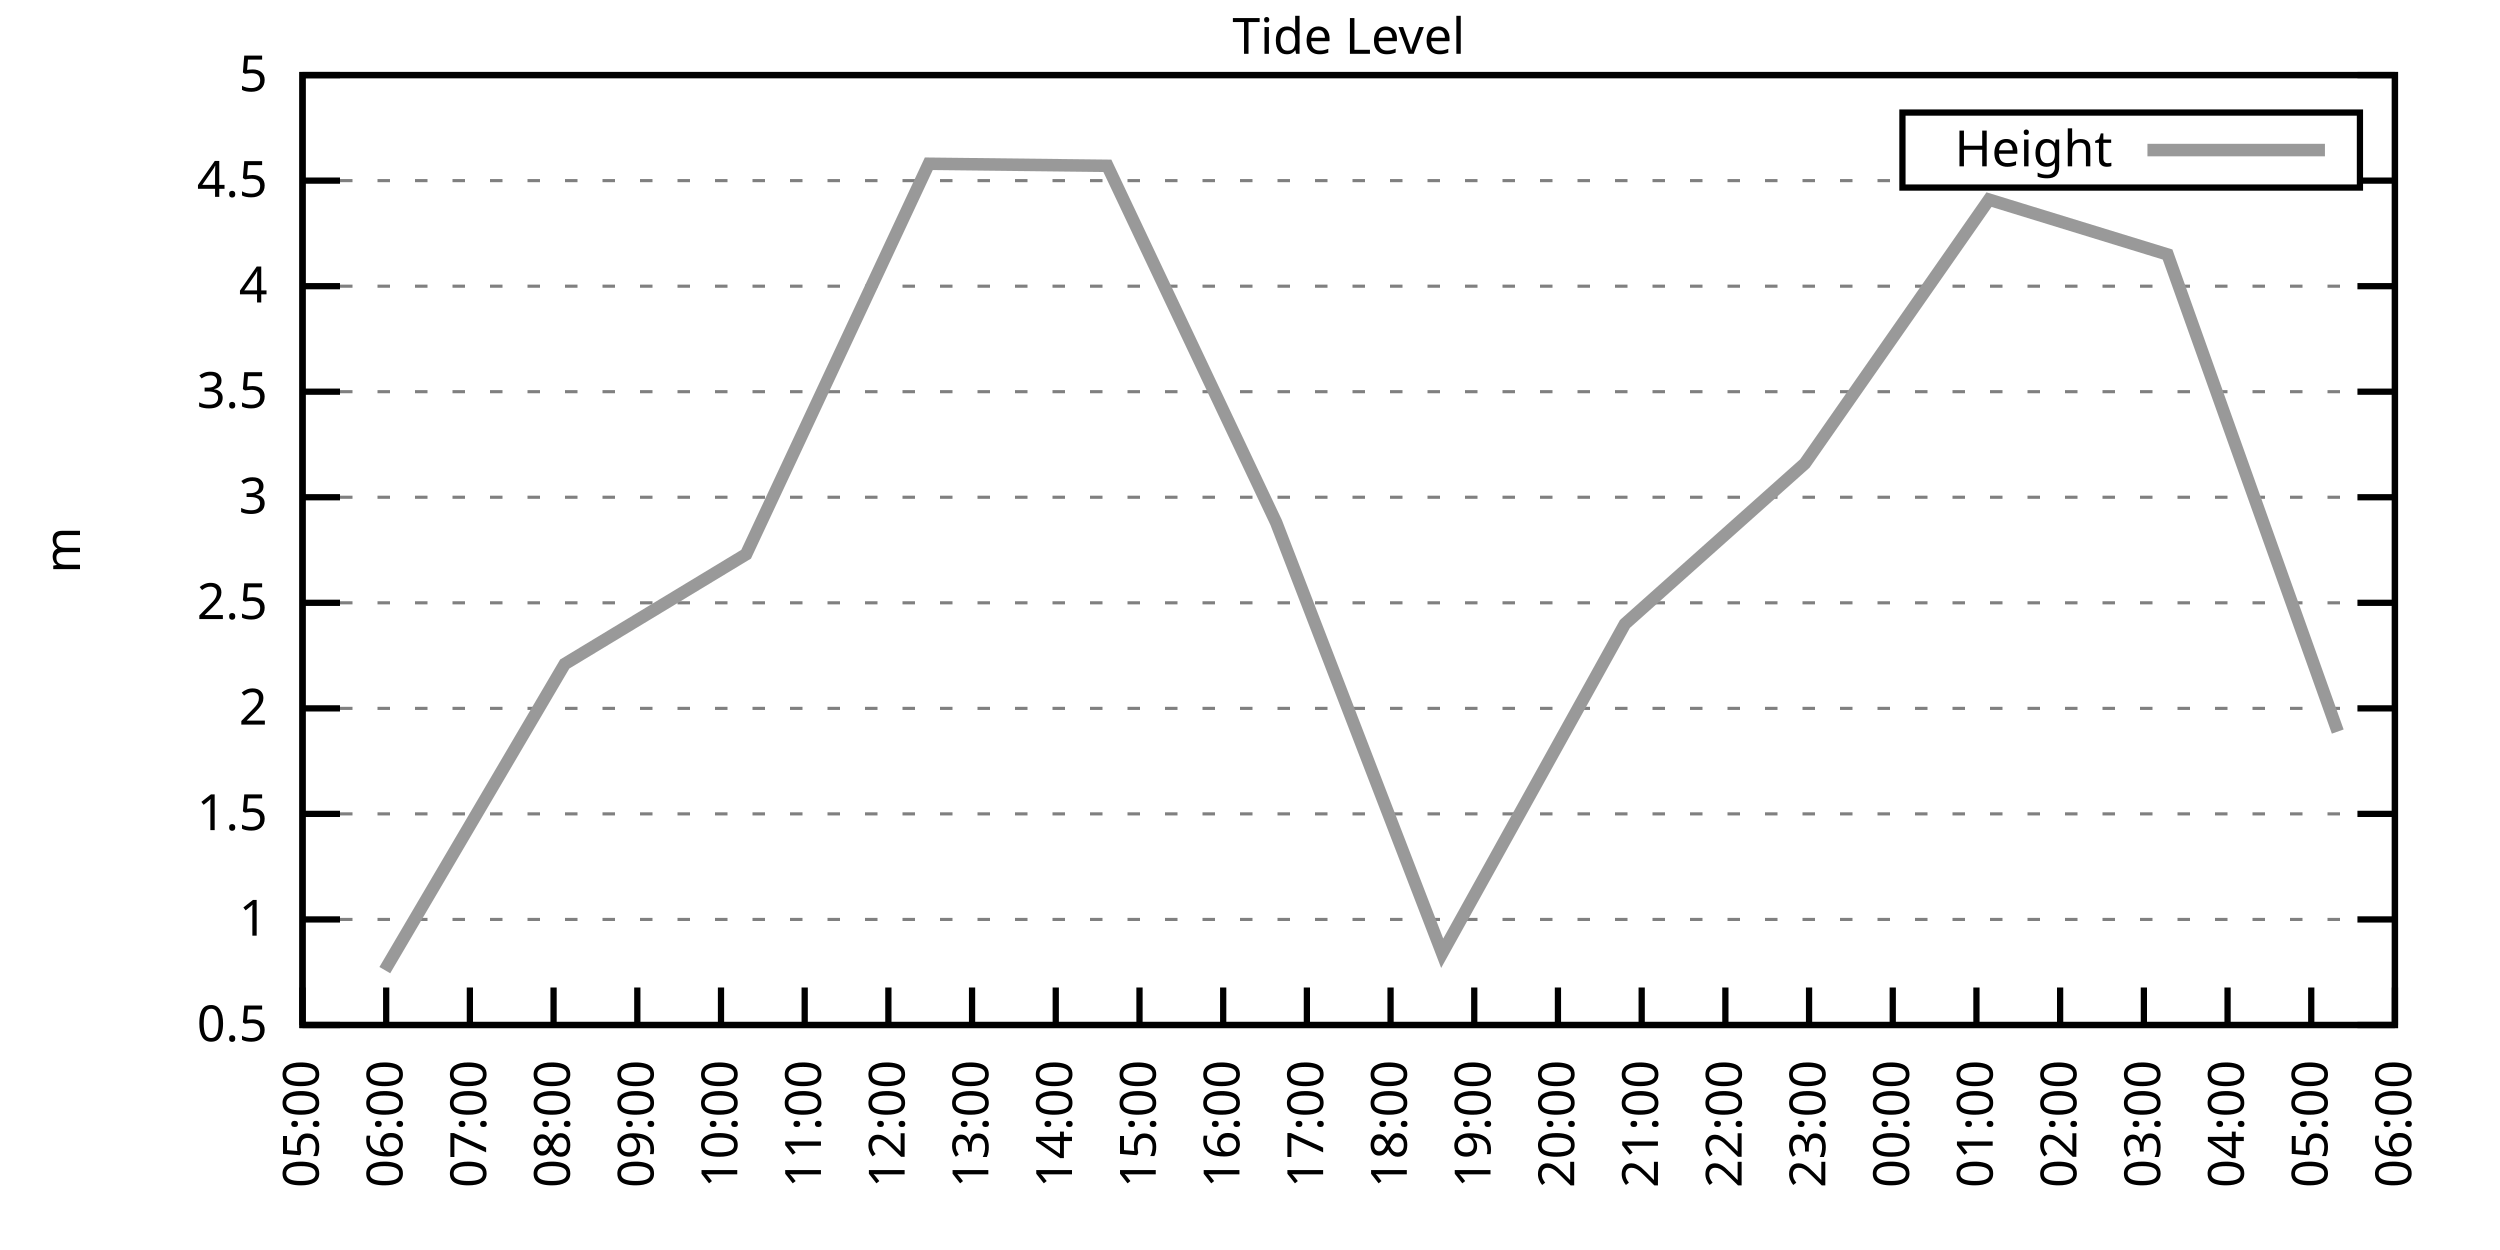
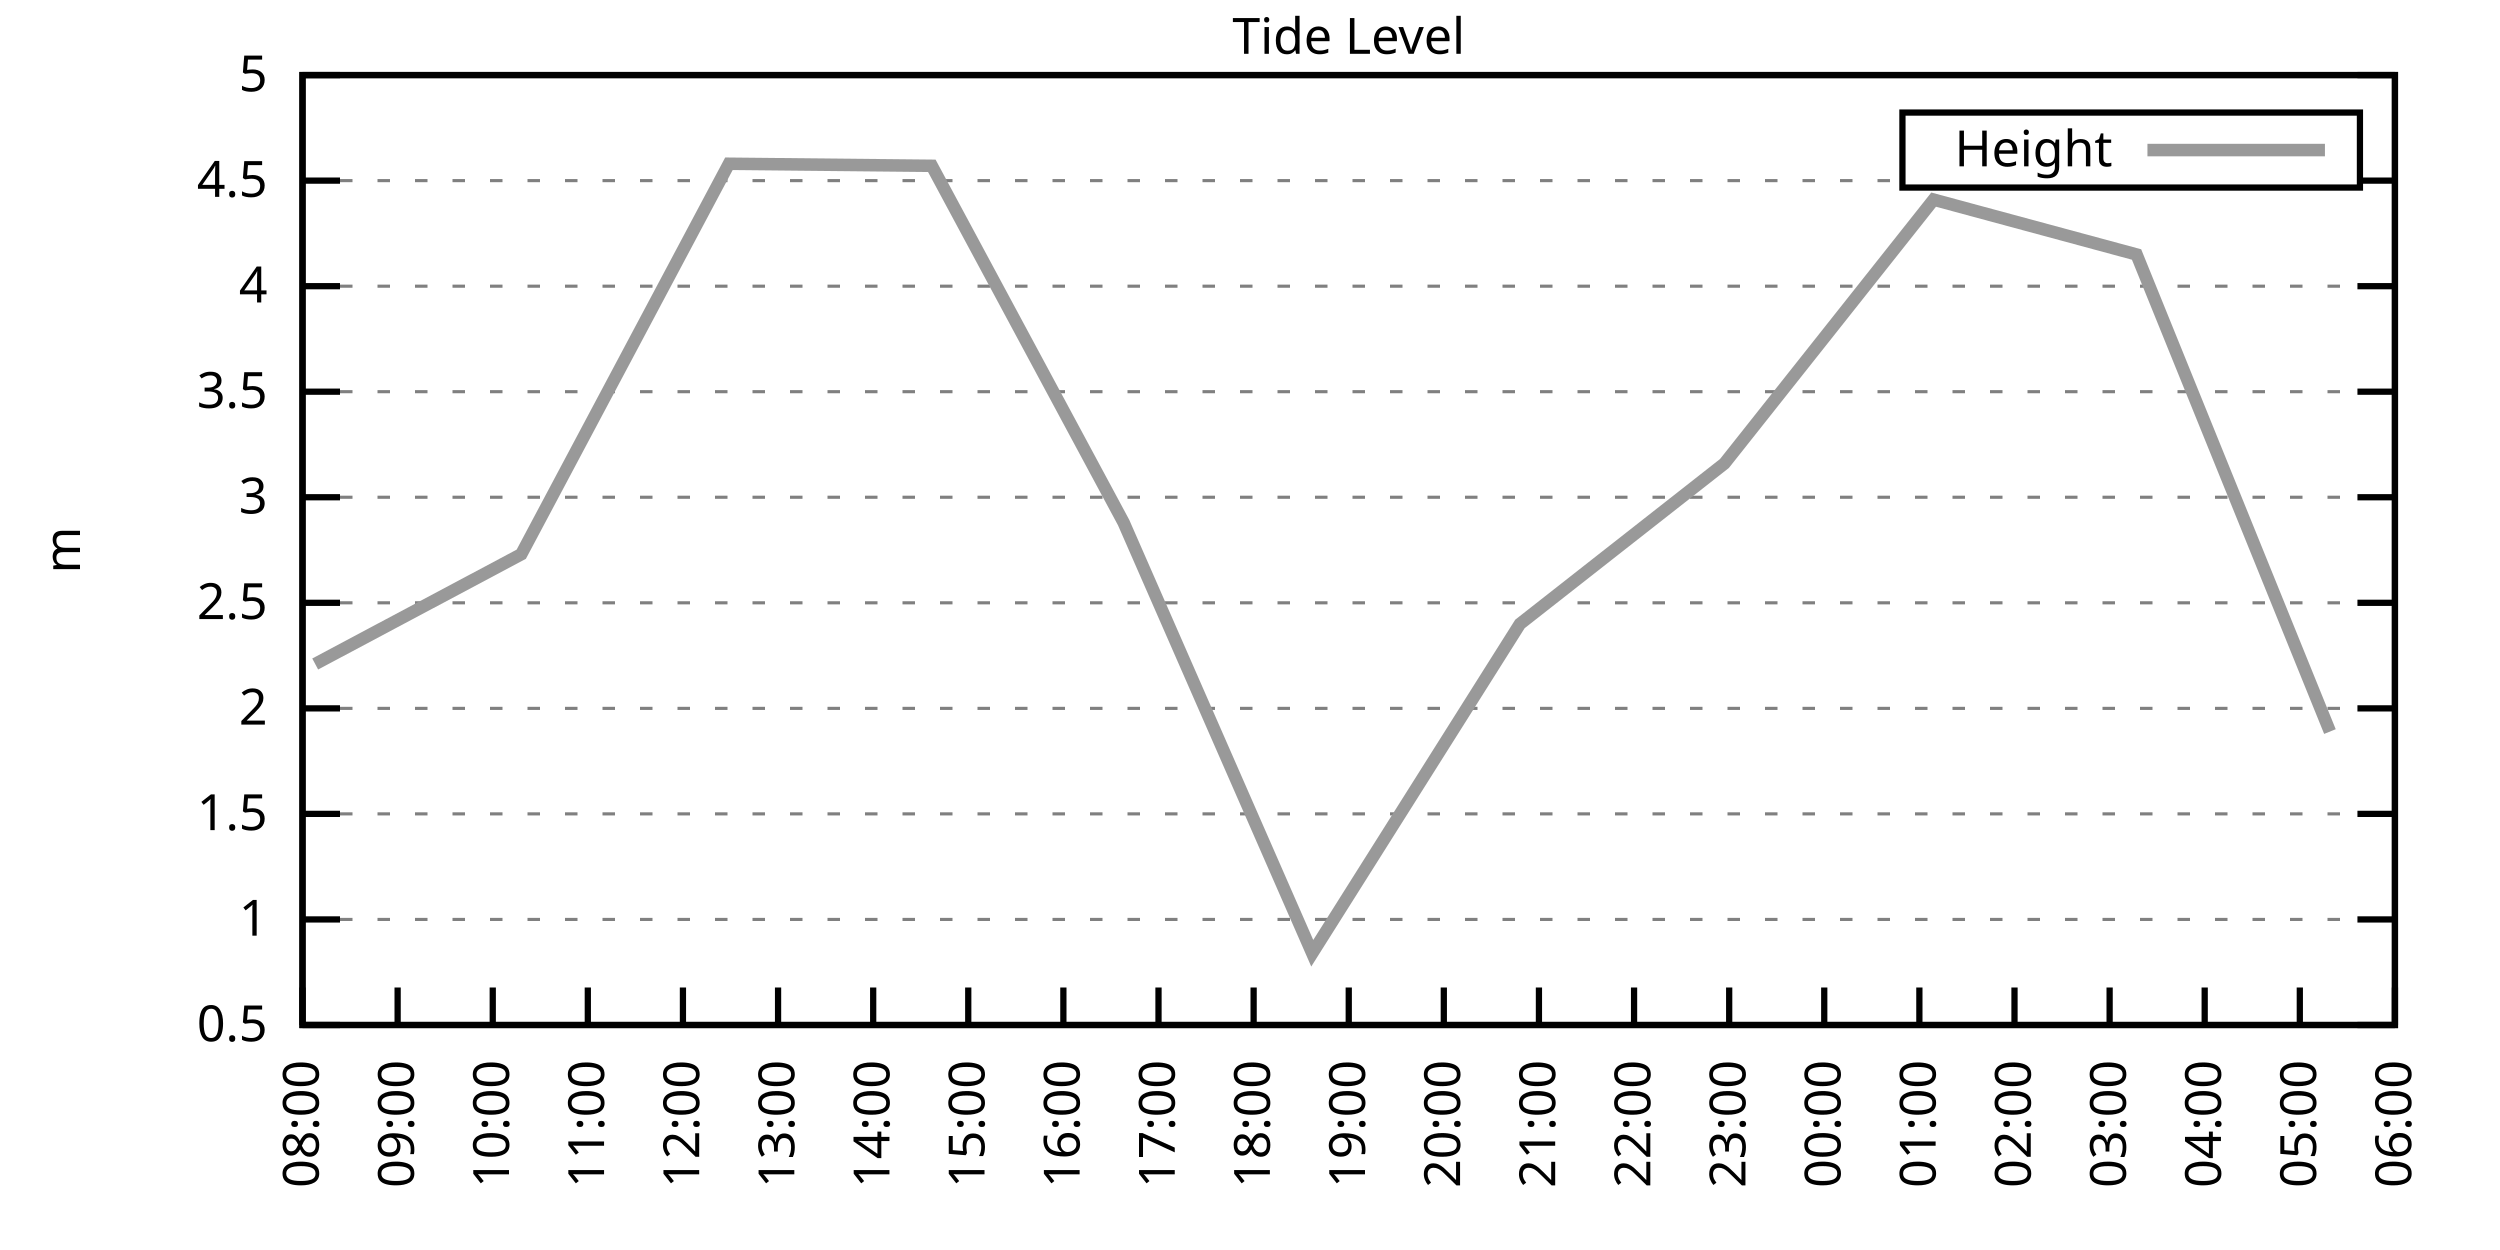
<svg xmlns="http://www.w3.org/2000/svg" xmlns:xlink="http://www.w3.org/1999/xlink" width="400" height="200" viewBox="0 0 400 200">
  <g id="gnuplot_canvas">
    <rect x="0" y="0" width="400" height="200" fill="none" />
    <defs>
      <circle id="gpDot" r="0.5" stroke-width="0.5" stroke="currentColor" />
      <path id="gpPt0" stroke-width="0.333" stroke="currentColor" d="M-1,0 h2 M0,-1 v2" />
      <path id="gpPt1" stroke-width="0.333" stroke="currentColor" d="M-1,-1 L1,1 M1,-1 L-1,1" />
      <path id="gpPt2" stroke-width="0.333" stroke="currentColor" d="M-1,0 L1,0 M0,-1 L0,1 M-1,-1 L1,1 M-1,1 L1,-1" />
      <rect id="gpPt3" stroke-width="0.333" stroke="currentColor" x="-1" y="-1" width="2" height="2" />
      <rect id="gpPt4" stroke-width="0.333" stroke="currentColor" fill="currentColor" x="-1" y="-1" width="2" height="2" />
      <circle id="gpPt5" stroke-width="0.333" stroke="currentColor" cx="0" cy="0" r="1" />
      <use xlink:href="#gpPt5" id="gpPt6" fill="currentColor" stroke="none" />
      <path id="gpPt7" stroke-width="0.333" stroke="currentColor" d="M0,-1.33 L-1.33,0.67 L1.33,0.67 z" />
      <use xlink:href="#gpPt7" id="gpPt8" fill="currentColor" stroke="none" />
      <use xlink:href="#gpPt7" id="gpPt9" stroke="currentColor" transform="rotate(180)" />
      <use xlink:href="#gpPt9" id="gpPt10" fill="currentColor" stroke="none" />
      <use xlink:href="#gpPt3" id="gpPt11" stroke="currentColor" transform="rotate(45)" />
      <use xlink:href="#gpPt11" id="gpPt12" fill="currentColor" stroke="none" />
      <path id="gpPt13" stroke-width="0.333" stroke="currentColor" d="M0,1.330 L1.265,0.411 L0.782,-1.067 L-0.782,-1.076 L-1.265,0.411 z" />
      <use xlink:href="#gpPt13" id="gpPt14" fill="currentColor" stroke="none" />
      <filter id="textbox" filterUnits="objectBoundingBox" x="0" y="0" height="1" width="1">
        <feFlood flood-color="white" flood-opacity="1" result="bgnd" />
        <feComposite in="SourceGraphic" in2="bgnd" operator="atop" />
      </filter>
      <filter id="greybox" filterUnits="objectBoundingBox" x="0" y="0" height="1" width="1">
        <feFlood flood-color="lightgrey" flood-opacity="1" result="grey" />
        <feComposite in="SourceGraphic" in2="grey" operator="atop" />
      </filter>
    </defs>
    <g fill="none" color="white" stroke="currentColor" stroke-width="1.00" stroke-linecap="butt" stroke-linejoin="miter">
</g>
    <g fill="none" color="black" stroke="currentColor" stroke-width="1.00" stroke-linecap="butt" stroke-linejoin="miter">
      <g stroke="none" shape-rendering="crispEdges">
        <polygon fill="rgb(255, 255, 255)" points="48.40,164.00 383.18,164.00 383.18,12.02 48.40,12.02 " />
      </g>
    </g>
    <g fill="none" color="black" stroke="currentColor" stroke-width="1.00" stroke-linecap="butt" stroke-linejoin="miter">
</g>
    <g fill="none" color="black" stroke="black" stroke-width="0.50" stroke-linecap="butt" stroke-linejoin="miter">
</g>
    <g fill="none" color="gray" stroke="currentColor" stroke-width="0.50" stroke-linecap="butt" stroke-linejoin="miter">
      <path stroke="gray" stroke-dasharray="2,4" class="gridline" d="M48.40,164.00 L383.19,164.00  " />
    </g>
    <g fill="none" color="gray" stroke="gray" stroke-width="1.00" stroke-linecap="butt" stroke-linejoin="miter">
</g>
    <g fill="none" color="black" stroke="currentColor" stroke-width="1.00" stroke-linecap="butt" stroke-linejoin="miter">
      <path stroke="black" d="M48.40,164.00 L54.40,164.00 M383.19,164.00 L377.19,164.00  " />
      <g transform="translate(42.80,166.60)" stroke="none" fill="black" font-family="Sans" font-size="8.00" text-anchor="end">
        <text>
          <tspan font-family="Sans"> 0.5</tspan>
        </text>
      </g>
    </g>
    <g fill="none" color="black" stroke="currentColor" stroke-width="1.00" stroke-linecap="butt" stroke-linejoin="miter">
</g>
    <g fill="none" color="black" stroke="black" stroke-width="0.50" stroke-linecap="butt" stroke-linejoin="miter">
</g>
    <g fill="none" color="gray" stroke="currentColor" stroke-width="0.50" stroke-linecap="butt" stroke-linejoin="miter">
      <path stroke="gray" stroke-dasharray="2,4" class="gridline" d="M48.40,147.11 L383.19,147.11  " />
    </g>
    <g fill="none" color="gray" stroke="gray" stroke-width="1.00" stroke-linecap="butt" stroke-linejoin="miter">
</g>
    <g fill="none" color="black" stroke="currentColor" stroke-width="1.00" stroke-linecap="butt" stroke-linejoin="miter">
      <path stroke="black" d="M48.40,147.11 L54.40,147.11 M383.19,147.11 L377.19,147.11  " />
      <g transform="translate(42.80,149.71)" stroke="none" fill="black" font-family="Sans" font-size="8.00" text-anchor="end">
        <text>
          <tspan font-family="Sans"> 1</tspan>
        </text>
      </g>
    </g>
    <g fill="none" color="black" stroke="currentColor" stroke-width="1.00" stroke-linecap="butt" stroke-linejoin="miter">
</g>
    <g fill="none" color="black" stroke="black" stroke-width="0.50" stroke-linecap="butt" stroke-linejoin="miter">
</g>
    <g fill="none" color="gray" stroke="currentColor" stroke-width="0.50" stroke-linecap="butt" stroke-linejoin="miter">
      <path stroke="gray" stroke-dasharray="2,4" class="gridline" d="M48.40,130.22 L383.19,130.22  " />
    </g>
    <g fill="none" color="gray" stroke="gray" stroke-width="1.00" stroke-linecap="butt" stroke-linejoin="miter">
</g>
    <g fill="none" color="black" stroke="currentColor" stroke-width="1.00" stroke-linecap="butt" stroke-linejoin="miter">
      <path stroke="black" d="M48.40,130.22 L54.40,130.22 M383.19,130.22 L377.19,130.22  " />
      <g transform="translate(42.80,132.82)" stroke="none" fill="black" font-family="Sans" font-size="8.00" text-anchor="end">
        <text>
          <tspan font-family="Sans"> 1.5</tspan>
        </text>
      </g>
    </g>
    <g fill="none" color="black" stroke="currentColor" stroke-width="1.00" stroke-linecap="butt" stroke-linejoin="miter">
</g>
    <g fill="none" color="black" stroke="black" stroke-width="0.50" stroke-linecap="butt" stroke-linejoin="miter">
</g>
    <g fill="none" color="gray" stroke="currentColor" stroke-width="0.50" stroke-linecap="butt" stroke-linejoin="miter">
      <path stroke="gray" stroke-dasharray="2,4" class="gridline" d="M48.40,113.34 L383.19,113.34  " />
    </g>
    <g fill="none" color="gray" stroke="gray" stroke-width="1.00" stroke-linecap="butt" stroke-linejoin="miter">
</g>
    <g fill="none" color="black" stroke="currentColor" stroke-width="1.00" stroke-linecap="butt" stroke-linejoin="miter">
      <path stroke="black" d="M48.40,113.34 L54.40,113.34 M383.19,113.34 L377.19,113.34  " />
      <g transform="translate(42.80,115.94)" stroke="none" fill="black" font-family="Sans" font-size="8.00" text-anchor="end">
        <text>
          <tspan font-family="Sans"> 2</tspan>
        </text>
      </g>
    </g>
    <g fill="none" color="black" stroke="currentColor" stroke-width="1.00" stroke-linecap="butt" stroke-linejoin="miter">
</g>
    <g fill="none" color="black" stroke="black" stroke-width="0.50" stroke-linecap="butt" stroke-linejoin="miter">
</g>
    <g fill="none" color="gray" stroke="currentColor" stroke-width="0.50" stroke-linecap="butt" stroke-linejoin="miter">
      <path stroke="gray" stroke-dasharray="2,4" class="gridline" d="M48.40,96.45 L383.19,96.45  " />
    </g>
    <g fill="none" color="gray" stroke="gray" stroke-width="1.00" stroke-linecap="butt" stroke-linejoin="miter">
</g>
    <g fill="none" color="black" stroke="currentColor" stroke-width="1.00" stroke-linecap="butt" stroke-linejoin="miter">
      <path stroke="black" d="M48.40,96.45 L54.40,96.45 M383.19,96.45 L377.19,96.45  " />
      <g transform="translate(42.80,99.05)" stroke="none" fill="black" font-family="Sans" font-size="8.00" text-anchor="end">
        <text>
          <tspan font-family="Sans"> 2.5</tspan>
        </text>
      </g>
    </g>
    <g fill="none" color="black" stroke="currentColor" stroke-width="1.00" stroke-linecap="butt" stroke-linejoin="miter">
</g>
    <g fill="none" color="black" stroke="black" stroke-width="0.50" stroke-linecap="butt" stroke-linejoin="miter">
</g>
    <g fill="none" color="gray" stroke="currentColor" stroke-width="0.50" stroke-linecap="butt" stroke-linejoin="miter">
      <path stroke="gray" stroke-dasharray="2,4" class="gridline" d="M48.40,79.56 L383.19,79.56  " />
    </g>
    <g fill="none" color="gray" stroke="gray" stroke-width="1.00" stroke-linecap="butt" stroke-linejoin="miter">
</g>
    <g fill="none" color="black" stroke="currentColor" stroke-width="1.00" stroke-linecap="butt" stroke-linejoin="miter">
      <path stroke="black" d="M48.40,79.56 L54.40,79.56 M383.19,79.56 L377.19,79.56  " />
      <g transform="translate(42.80,82.16)" stroke="none" fill="black" font-family="Sans" font-size="8.00" text-anchor="end">
        <text>
          <tspan font-family="Sans"> 3</tspan>
        </text>
      </g>
    </g>
    <g fill="none" color="black" stroke="currentColor" stroke-width="1.00" stroke-linecap="butt" stroke-linejoin="miter">
</g>
    <g fill="none" color="black" stroke="black" stroke-width="0.50" stroke-linecap="butt" stroke-linejoin="miter">
</g>
    <g fill="none" color="gray" stroke="currentColor" stroke-width="0.50" stroke-linecap="butt" stroke-linejoin="miter">
      <path stroke="gray" stroke-dasharray="2,4" class="gridline" d="M48.40,62.67 L383.19,62.67  " />
    </g>
    <g fill="none" color="gray" stroke="gray" stroke-width="1.00" stroke-linecap="butt" stroke-linejoin="miter">
</g>
    <g fill="none" color="black" stroke="currentColor" stroke-width="1.00" stroke-linecap="butt" stroke-linejoin="miter">
      <path stroke="black" d="M48.40,62.67 L54.40,62.67 M383.19,62.67 L377.19,62.67  " />
      <g transform="translate(42.80,65.27)" stroke="none" fill="black" font-family="Sans" font-size="8.00" text-anchor="end">
        <text>
          <tspan font-family="Sans"> 3.5</tspan>
        </text>
      </g>
    </g>
    <g fill="none" color="black" stroke="currentColor" stroke-width="1.00" stroke-linecap="butt" stroke-linejoin="miter">
</g>
    <g fill="none" color="black" stroke="black" stroke-width="0.50" stroke-linecap="butt" stroke-linejoin="miter">
</g>
    <g fill="none" color="gray" stroke="currentColor" stroke-width="0.50" stroke-linecap="butt" stroke-linejoin="miter">
      <path stroke="gray" stroke-dasharray="2,4" class="gridline" d="M48.40,45.79 L383.19,45.79  " />
    </g>
    <g fill="none" color="gray" stroke="gray" stroke-width="1.00" stroke-linecap="butt" stroke-linejoin="miter">
</g>
    <g fill="none" color="black" stroke="currentColor" stroke-width="1.00" stroke-linecap="butt" stroke-linejoin="miter">
      <path stroke="black" d="M48.40,45.79 L54.40,45.79 M383.19,45.79 L377.19,45.79  " />
      <g transform="translate(42.80,48.39)" stroke="none" fill="black" font-family="Sans" font-size="8.00" text-anchor="end">
        <text>
          <tspan font-family="Sans"> 4</tspan>
        </text>
      </g>
    </g>
    <g fill="none" color="black" stroke="currentColor" stroke-width="1.00" stroke-linecap="butt" stroke-linejoin="miter">
</g>
    <g fill="none" color="black" stroke="black" stroke-width="0.50" stroke-linecap="butt" stroke-linejoin="miter">
</g>
    <g fill="none" color="gray" stroke="currentColor" stroke-width="0.50" stroke-linecap="butt" stroke-linejoin="miter">
      <path stroke="gray" stroke-dasharray="2,4" class="gridline" d="M48.40,28.90 L304.39,28.90 M377.59,28.90 L383.19,28.90  " />
    </g>
    <g fill="none" color="gray" stroke="gray" stroke-width="1.00" stroke-linecap="butt" stroke-linejoin="miter">
</g>
    <g fill="none" color="black" stroke="currentColor" stroke-width="1.00" stroke-linecap="butt" stroke-linejoin="miter">
      <path stroke="black" d="M48.40,28.90 L54.40,28.90 M383.19,28.90 L377.19,28.90  " />
      <g transform="translate(42.80,31.50)" stroke="none" fill="black" font-family="Sans" font-size="8.00" text-anchor="end">
        <text>
          <tspan font-family="Sans"> 4.5</tspan>
        </text>
      </g>
    </g>
    <g fill="none" color="black" stroke="currentColor" stroke-width="1.00" stroke-linecap="butt" stroke-linejoin="miter">
</g>
    <g fill="none" color="black" stroke="black" stroke-width="0.50" stroke-linecap="butt" stroke-linejoin="miter">
</g>
    <g fill="none" color="gray" stroke="currentColor" stroke-width="0.50" stroke-linecap="butt" stroke-linejoin="miter">
      <path stroke="gray" stroke-dasharray="2,4" class="gridline" d="M48.40,12.01 L383.19,12.01  " />
    </g>
    <g fill="none" color="gray" stroke="gray" stroke-width="1.00" stroke-linecap="butt" stroke-linejoin="miter">
</g>
    <g fill="none" color="black" stroke="currentColor" stroke-width="1.00" stroke-linecap="butt" stroke-linejoin="miter">
      <path stroke="black" d="M48.40,12.01 L54.40,12.01 M383.19,12.01 L377.19,12.01  " />
      <g transform="translate(42.80,14.61)" stroke="none" fill="black" font-family="Sans" font-size="8.00" text-anchor="end">
        <text>
          <tspan font-family="Sans"> 5</tspan>
        </text>
      </g>
    </g>
    <g fill="none" color="black" stroke="currentColor" stroke-width="1.00" stroke-linecap="butt" stroke-linejoin="miter">
      <path stroke="black" d="M48.40,164.00 L48.40,158.00  " />
      <g transform="translate(51.00,169.60) rotate(270.00)" stroke="none" fill="black" font-family="Sans" font-size="8.00" text-anchor="end">
        <text>
-           <tspan font-family="Sans">05:00</tspan>
-         </text>
-       </g>
-     </g>
-     <g fill="none" color="black" stroke="currentColor" stroke-width="1.00" stroke-linecap="butt" stroke-linejoin="miter">
-       <path stroke="black" d="M61.79,164.00 L61.79,158.00  " />
-       <g transform="translate(64.39,169.60) rotate(270.00)" stroke="none" fill="black" font-family="Sans" font-size="8.00" text-anchor="end">
-         <text>
-           <tspan font-family="Sans">06:00</tspan>
-         </text>
-       </g>
-     </g>
-     <g fill="none" color="black" stroke="currentColor" stroke-width="1.00" stroke-linecap="butt" stroke-linejoin="miter">
-       <path stroke="black" d="M75.18,164.00 L75.18,158.00  " />
-       <g transform="translate(77.78,169.60) rotate(270.00)" stroke="none" fill="black" font-family="Sans" font-size="8.00" text-anchor="end">
-         <text>
-           <tspan font-family="Sans">07:00</tspan>
-         </text>
-       </g>
-     </g>
-     <g fill="none" color="black" stroke="currentColor" stroke-width="1.00" stroke-linecap="butt" stroke-linejoin="miter">
-       <path stroke="black" d="M88.57,164.00 L88.57,158.00  " />
-       <g transform="translate(91.17,169.60) rotate(270.00)" stroke="none" fill="black" font-family="Sans" font-size="8.00" text-anchor="end">
-         <text>
          <tspan font-family="Sans">08:00</tspan>
        </text>
      </g>
    </g>
    <g fill="none" color="black" stroke="currentColor" stroke-width="1.00" stroke-linecap="butt" stroke-linejoin="miter">
-       <path stroke="black" d="M101.97,164.00 L101.97,158.00  " />
-       <g transform="translate(104.57,169.60) rotate(270.00)" stroke="none" fill="black" font-family="Sans" font-size="8.00" text-anchor="end">
+       <path stroke="black" d="M63.62,164.00 L63.62,158.00  " />
+       <g transform="translate(66.22,169.60) rotate(270.00)" stroke="none" fill="black" font-family="Sans" font-size="8.00" text-anchor="end">
        <text>
          <tspan font-family="Sans">09:00</tspan>
        </text>
      </g>
    </g>
    <g fill="none" color="black" stroke="currentColor" stroke-width="1.00" stroke-linecap="butt" stroke-linejoin="miter">
-       <path stroke="black" d="M115.36,164.00 L115.36,158.00  " />
-       <g transform="translate(117.96,169.60) rotate(270.00)" stroke="none" fill="black" font-family="Sans" font-size="8.00" text-anchor="end">
+       <path stroke="black" d="M78.84,164.00 L78.84,158.00  " />
+       <g transform="translate(81.44,169.60) rotate(270.00)" stroke="none" fill="black" font-family="Sans" font-size="8.00" text-anchor="end">
        <text>
          <tspan font-family="Sans">10:00</tspan>
        </text>
      </g>
    </g>
    <g fill="none" color="black" stroke="currentColor" stroke-width="1.00" stroke-linecap="butt" stroke-linejoin="miter">
-       <path stroke="black" d="M128.75,164.00 L128.75,158.00  " />
-       <g transform="translate(131.35,169.60) rotate(270.00)" stroke="none" fill="black" font-family="Sans" font-size="8.00" text-anchor="end">
+       <path stroke="black" d="M94.05,164.00 L94.05,158.00  " />
+       <g transform="translate(96.65,169.60) rotate(270.00)" stroke="none" fill="black" font-family="Sans" font-size="8.00" text-anchor="end">
        <text>
          <tspan font-family="Sans">11:00</tspan>
        </text>
      </g>
    </g>
    <g fill="none" color="black" stroke="currentColor" stroke-width="1.00" stroke-linecap="butt" stroke-linejoin="miter">
-       <path stroke="black" d="M142.14,164.00 L142.14,158.00  " />
-       <g transform="translate(144.74,169.60) rotate(270.00)" stroke="none" fill="black" font-family="Sans" font-size="8.00" text-anchor="end">
+       <path stroke="black" d="M109.27,164.00 L109.27,158.00  " />
+       <g transform="translate(111.87,169.60) rotate(270.00)" stroke="none" fill="black" font-family="Sans" font-size="8.00" text-anchor="end">
        <text>
          <tspan font-family="Sans">12:00</tspan>
        </text>
      </g>
    </g>
    <g fill="none" color="black" stroke="currentColor" stroke-width="1.00" stroke-linecap="butt" stroke-linejoin="miter">
-       <path stroke="black" d="M155.53,164.00 L155.53,158.00  " />
-       <g transform="translate(158.13,169.60) rotate(270.00)" stroke="none" fill="black" font-family="Sans" font-size="8.00" text-anchor="end">
+       <path stroke="black" d="M124.49,164.00 L124.49,158.00  " />
+       <g transform="translate(127.09,169.60) rotate(270.00)" stroke="none" fill="black" font-family="Sans" font-size="8.00" text-anchor="end">
        <text>
          <tspan font-family="Sans">13:00</tspan>
        </text>
      </g>
    </g>
    <g fill="none" color="black" stroke="currentColor" stroke-width="1.00" stroke-linecap="butt" stroke-linejoin="miter">
-       <path stroke="black" d="M168.92,164.00 L168.92,158.00  " />
-       <g transform="translate(171.52,169.60) rotate(270.00)" stroke="none" fill="black" font-family="Sans" font-size="8.00" text-anchor="end">
+       <path stroke="black" d="M139.71,164.00 L139.71,158.00  " />
+       <g transform="translate(142.31,169.60) rotate(270.00)" stroke="none" fill="black" font-family="Sans" font-size="8.00" text-anchor="end">
        <text>
          <tspan font-family="Sans">14:00</tspan>
        </text>
      </g>
    </g>
    <g fill="none" color="black" stroke="currentColor" stroke-width="1.00" stroke-linecap="butt" stroke-linejoin="miter">
-       <path stroke="black" d="M182.32,164.00 L182.32,158.00  " />
-       <g transform="translate(184.92,169.60) rotate(270.00)" stroke="none" fill="black" font-family="Sans" font-size="8.00" text-anchor="end">
+       <path stroke="black" d="M154.92,164.00 L154.92,158.00  " />
+       <g transform="translate(157.52,169.60) rotate(270.00)" stroke="none" fill="black" font-family="Sans" font-size="8.00" text-anchor="end">
        <text>
          <tspan font-family="Sans">15:00</tspan>
        </text>
      </g>
    </g>
    <g fill="none" color="black" stroke="currentColor" stroke-width="1.00" stroke-linecap="butt" stroke-linejoin="miter">
-       <path stroke="black" d="M195.71,164.00 L195.71,158.00  " />
-       <g transform="translate(198.31,169.60) rotate(270.00)" stroke="none" fill="black" font-family="Sans" font-size="8.00" text-anchor="end">
+       <path stroke="black" d="M170.14,164.00 L170.14,158.00  " />
+       <g transform="translate(172.74,169.60) rotate(270.00)" stroke="none" fill="black" font-family="Sans" font-size="8.00" text-anchor="end">
        <text>
          <tspan font-family="Sans">16:00</tspan>
        </text>
      </g>
    </g>
    <g fill="none" color="black" stroke="currentColor" stroke-width="1.00" stroke-linecap="butt" stroke-linejoin="miter">
-       <path stroke="black" d="M209.10,164.00 L209.10,158.00  " />
-       <g transform="translate(211.70,169.60) rotate(270.00)" stroke="none" fill="black" font-family="Sans" font-size="8.00" text-anchor="end">
+       <path stroke="black" d="M185.36,164.00 L185.36,158.00  " />
+       <g transform="translate(187.96,169.60) rotate(270.00)" stroke="none" fill="black" font-family="Sans" font-size="8.00" text-anchor="end">
        <text>
          <tspan font-family="Sans">17:00</tspan>
        </text>
      </g>
    </g>
    <g fill="none" color="black" stroke="currentColor" stroke-width="1.00" stroke-linecap="butt" stroke-linejoin="miter">
-       <path stroke="black" d="M222.49,164.00 L222.49,158.00  " />
-       <g transform="translate(225.09,169.60) rotate(270.00)" stroke="none" fill="black" font-family="Sans" font-size="8.00" text-anchor="end">
+       <path stroke="black" d="M200.58,164.00 L200.58,158.00  " />
+       <g transform="translate(203.18,169.60) rotate(270.00)" stroke="none" fill="black" font-family="Sans" font-size="8.00" text-anchor="end">
        <text>
          <tspan font-family="Sans">18:00</tspan>
        </text>
      </g>
    </g>
    <g fill="none" color="black" stroke="currentColor" stroke-width="1.00" stroke-linecap="butt" stroke-linejoin="miter">
-       <path stroke="black" d="M235.88,164.00 L235.88,158.00  " />
-       <g transform="translate(238.48,169.60) rotate(270.00)" stroke="none" fill="black" font-family="Sans" font-size="8.00" text-anchor="end">
+       <path stroke="black" d="M215.80,164.00 L215.80,158.00  " />
+       <g transform="translate(218.40,169.60) rotate(270.00)" stroke="none" fill="black" font-family="Sans" font-size="8.00" text-anchor="end">
        <text>
          <tspan font-family="Sans">19:00</tspan>
        </text>
      </g>
    </g>
    <g fill="none" color="black" stroke="currentColor" stroke-width="1.00" stroke-linecap="butt" stroke-linejoin="miter">
-       <path stroke="black" d="M249.27,164.00 L249.27,158.00  " />
-       <g transform="translate(251.87,169.60) rotate(270.00)" stroke="none" fill="black" font-family="Sans" font-size="8.00" text-anchor="end">
+       <path stroke="black" d="M231.01,164.00 L231.01,158.00  " />
+       <g transform="translate(233.61,169.60) rotate(270.00)" stroke="none" fill="black" font-family="Sans" font-size="8.00" text-anchor="end">
        <text>
          <tspan font-family="Sans">20:00</tspan>
        </text>
      </g>
    </g>
    <g fill="none" color="black" stroke="currentColor" stroke-width="1.00" stroke-linecap="butt" stroke-linejoin="miter">
-       <path stroke="black" d="M262.67,164.00 L262.67,158.00  " />
-       <g transform="translate(265.27,169.60) rotate(270.00)" stroke="none" fill="black" font-family="Sans" font-size="8.00" text-anchor="end">
+       <path stroke="black" d="M246.23,164.00 L246.23,158.00  " />
+       <g transform="translate(248.83,169.60) rotate(270.00)" stroke="none" fill="black" font-family="Sans" font-size="8.00" text-anchor="end">
        <text>
          <tspan font-family="Sans">21:00</tspan>
        </text>
      </g>
    </g>
    <g fill="none" color="black" stroke="currentColor" stroke-width="1.00" stroke-linecap="butt" stroke-linejoin="miter">
-       <path stroke="black" d="M276.06,164.00 L276.06,158.00  " />
-       <g transform="translate(278.66,169.60) rotate(270.00)" stroke="none" fill="black" font-family="Sans" font-size="8.00" text-anchor="end">
+       <path stroke="black" d="M261.45,164.00 L261.45,158.00  " />
+       <g transform="translate(264.05,169.60) rotate(270.00)" stroke="none" fill="black" font-family="Sans" font-size="8.00" text-anchor="end">
        <text>
          <tspan font-family="Sans">22:00</tspan>
        </text>
      </g>
    </g>
    <g fill="none" color="black" stroke="currentColor" stroke-width="1.00" stroke-linecap="butt" stroke-linejoin="miter">
-       <path stroke="black" d="M289.45,164.00 L289.45,158.00  " />
-       <g transform="translate(292.05,169.60) rotate(270.00)" stroke="none" fill="black" font-family="Sans" font-size="8.00" text-anchor="end">
+       <path stroke="black" d="M276.67,164.00 L276.67,158.00  " />
+       <g transform="translate(279.27,169.60) rotate(270.00)" stroke="none" fill="black" font-family="Sans" font-size="8.00" text-anchor="end">
        <text>
          <tspan font-family="Sans">23:00</tspan>
        </text>
      </g>
    </g>
    <g fill="none" color="black" stroke="currentColor" stroke-width="1.00" stroke-linecap="butt" stroke-linejoin="miter">
-       <path stroke="black" d="M302.84,164.00 L302.84,158.00  " />
-       <g transform="translate(305.44,169.60) rotate(270.00)" stroke="none" fill="black" font-family="Sans" font-size="8.00" text-anchor="end">
+       <path stroke="black" d="M291.88,164.00 L291.88,158.00  " />
+       <g transform="translate(294.48,169.60) rotate(270.00)" stroke="none" fill="black" font-family="Sans" font-size="8.00" text-anchor="end">
        <text>
          <tspan font-family="Sans">00:00</tspan>
        </text>
      </g>
    </g>
    <g fill="none" color="black" stroke="currentColor" stroke-width="1.00" stroke-linecap="butt" stroke-linejoin="miter">
-       <path stroke="black" d="M316.23,164.00 L316.23,158.00  " />
-       <g transform="translate(318.83,169.60) rotate(270.00)" stroke="none" fill="black" font-family="Sans" font-size="8.00" text-anchor="end">
+       <path stroke="black" d="M307.10,164.00 L307.10,158.00  " />
+       <g transform="translate(309.70,169.60) rotate(270.00)" stroke="none" fill="black" font-family="Sans" font-size="8.00" text-anchor="end">
        <text>
          <tspan font-family="Sans">01:00</tspan>
        </text>
      </g>
    </g>
    <g fill="none" color="black" stroke="currentColor" stroke-width="1.00" stroke-linecap="butt" stroke-linejoin="miter">
-       <path stroke="black" d="M329.62,164.00 L329.62,158.00  " />
-       <g transform="translate(332.22,169.60) rotate(270.00)" stroke="none" fill="black" font-family="Sans" font-size="8.00" text-anchor="end">
+       <path stroke="black" d="M322.32,164.00 L322.32,158.00  " />
+       <g transform="translate(324.92,169.60) rotate(270.00)" stroke="none" fill="black" font-family="Sans" font-size="8.00" text-anchor="end">
        <text>
          <tspan font-family="Sans">02:00</tspan>
        </text>
      </g>
    </g>
    <g fill="none" color="black" stroke="currentColor" stroke-width="1.00" stroke-linecap="butt" stroke-linejoin="miter">
-       <path stroke="black" d="M343.02,164.00 L343.02,158.00  " />
-       <g transform="translate(345.62,169.60) rotate(270.00)" stroke="none" fill="black" font-family="Sans" font-size="8.00" text-anchor="end">
+       <path stroke="black" d="M337.54,164.00 L337.54,158.00  " />
+       <g transform="translate(340.14,169.60) rotate(270.00)" stroke="none" fill="black" font-family="Sans" font-size="8.00" text-anchor="end">
        <text>
          <tspan font-family="Sans">03:00</tspan>
        </text>
      </g>
    </g>
    <g fill="none" color="black" stroke="currentColor" stroke-width="1.00" stroke-linecap="butt" stroke-linejoin="miter">
-       <path stroke="black" d="M356.41,164.00 L356.41,158.00  " />
-       <g transform="translate(359.01,169.60) rotate(270.00)" stroke="none" fill="black" font-family="Sans" font-size="8.00" text-anchor="end">
+       <path stroke="black" d="M352.75,164.00 L352.75,158.00  " />
+       <g transform="translate(355.35,169.60) rotate(270.00)" stroke="none" fill="black" font-family="Sans" font-size="8.00" text-anchor="end">
        <text>
          <tspan font-family="Sans">04:00</tspan>
        </text>
      </g>
    </g>
    <g fill="none" color="black" stroke="currentColor" stroke-width="1.00" stroke-linecap="butt" stroke-linejoin="miter">
-       <path stroke="black" d="M369.80,164.00 L369.80,158.00  " />
-       <g transform="translate(372.40,169.60) rotate(270.00)" stroke="none" fill="black" font-family="Sans" font-size="8.00" text-anchor="end">
+       <path stroke="black" d="M367.97,164.00 L367.97,158.00  " />
+       <g transform="translate(370.57,169.60) rotate(270.00)" stroke="none" fill="black" font-family="Sans" font-size="8.00" text-anchor="end">
        <text>
          <tspan font-family="Sans">05:00</tspan>
        </text>
      </g>
    </g>
    <g fill="none" color="black" stroke="currentColor" stroke-width="1.00" stroke-linecap="butt" stroke-linejoin="miter">
      <path stroke="black" d="M383.19,164.00 L383.19,158.00  " />
      <g transform="translate(385.79,169.60) rotate(270.00)" stroke="none" fill="black" font-family="Sans" font-size="8.00" text-anchor="end">
        <text>
          <tspan font-family="Sans">06:00</tspan>
        </text>
      </g>
    </g>
    <g fill="none" color="black" stroke="currentColor" stroke-width="1.00" stroke-linecap="butt" stroke-linejoin="miter">
</g>
    <g fill="none" color="black" stroke="currentColor" stroke-width="1.00" stroke-linecap="butt" stroke-linejoin="miter">
      <path stroke="black" d="M48.40,12.01 L48.40,164.00 L383.19,164.00 L383.19,12.01 L48.40,12.01 Z  " />
    </g>
    <g fill="none" color="black" stroke="currentColor" stroke-width="1.00" stroke-linecap="butt" stroke-linejoin="miter">
</g>
    <g fill="none" color="black" stroke="currentColor" stroke-width="1.00" stroke-linecap="butt" stroke-linejoin="miter">
      <path stroke="black" d="M304.39,30.01 L304.39,18.01 L377.59,18.01 L377.59,30.01 L304.39,30.01 Z  " />
    </g>
    <g id="Tide_level_plot_1">
      <g fill="none" color="white" stroke="black" stroke-width="2.00" stroke-linecap="butt" stroke-linejoin="miter">
</g>
      <g fill="none" color="black" stroke="currentColor" stroke-width="2.00" stroke-linecap="butt" stroke-linejoin="miter">
        <g transform="translate(337.99,26.61)" stroke="none" fill="black" font-family="Sans" font-size="8.00" text-anchor="end">
          <text>
            <tspan font-family="Sans">Height</tspan>
          </text>
        </g>
      </g>
      <g fill="none" color="black" stroke="currentColor" stroke-width="2.00" stroke-linecap="butt" stroke-linejoin="miter">
-         <path stroke="rgb(153, 153, 153)" d="M343.59,24.01 L371.99,24.01 M61.57,155.22 L90.36,106.24 L119.38,88.68 L148.61,26.20 L177.18,26.53 L204.19,83.61   L230.75,152.52 L259.99,99.83 L288.78,74.16 L318.24,31.94 L346.81,40.72 L374.04,117.05  " />
+         <path stroke="rgb(153, 153, 153)" d="M343.59,24.01 L371.99,24.01 M50.43,106.24 L83.40,88.68 L116.63,26.20 L149.09,26.53 L179.78,83.61 L209.96,152.52   L243.19,99.83 L275.91,74.16 L309.38,31.94 L341.85,40.72 L372.79,117.05  " />
      </g>
    </g>
    <g fill="none" color="black" stroke="currentColor" stroke-width="2.00" stroke-linecap="butt" stroke-linejoin="miter">
</g>
    <g fill="none" color="black" stroke="black" stroke-width="1.00" stroke-linecap="butt" stroke-linejoin="miter">
</g>
    <g fill="none" color="black" stroke="currentColor" stroke-width="1.00" stroke-linecap="butt" stroke-linejoin="miter">
      <path stroke="black" d="M48.40,12.01 L48.40,164.00 L383.19,164.00 L383.19,12.01 L48.40,12.01 Z  " />
      <g transform="translate(12.80,88.01) rotate(270.00)" stroke="none" fill="black" font-family="Sans" font-size="8.00" text-anchor="middle">
        <text>
          <tspan font-family="Sans">m</tspan>
        </text>
      </g>
    </g>
    <g fill="none" color="black" stroke="currentColor" stroke-width="1.00" stroke-linecap="butt" stroke-linejoin="miter">
</g>
    <g fill="none" color="black" stroke="currentColor" stroke-width="1.00" stroke-linecap="butt" stroke-linejoin="miter">
      <g transform="translate(215.79,8.61)" stroke="none" fill="black" font-family="Sans" font-size="8.00" text-anchor="middle">
        <text>
          <tspan font-family="Sans">Tide Level</tspan>
        </text>
      </g>
    </g>
    <g fill="none" color="black" stroke="currentColor" stroke-width="1.00" stroke-linecap="butt" stroke-linejoin="miter">
</g>
  </g>
</svg>
